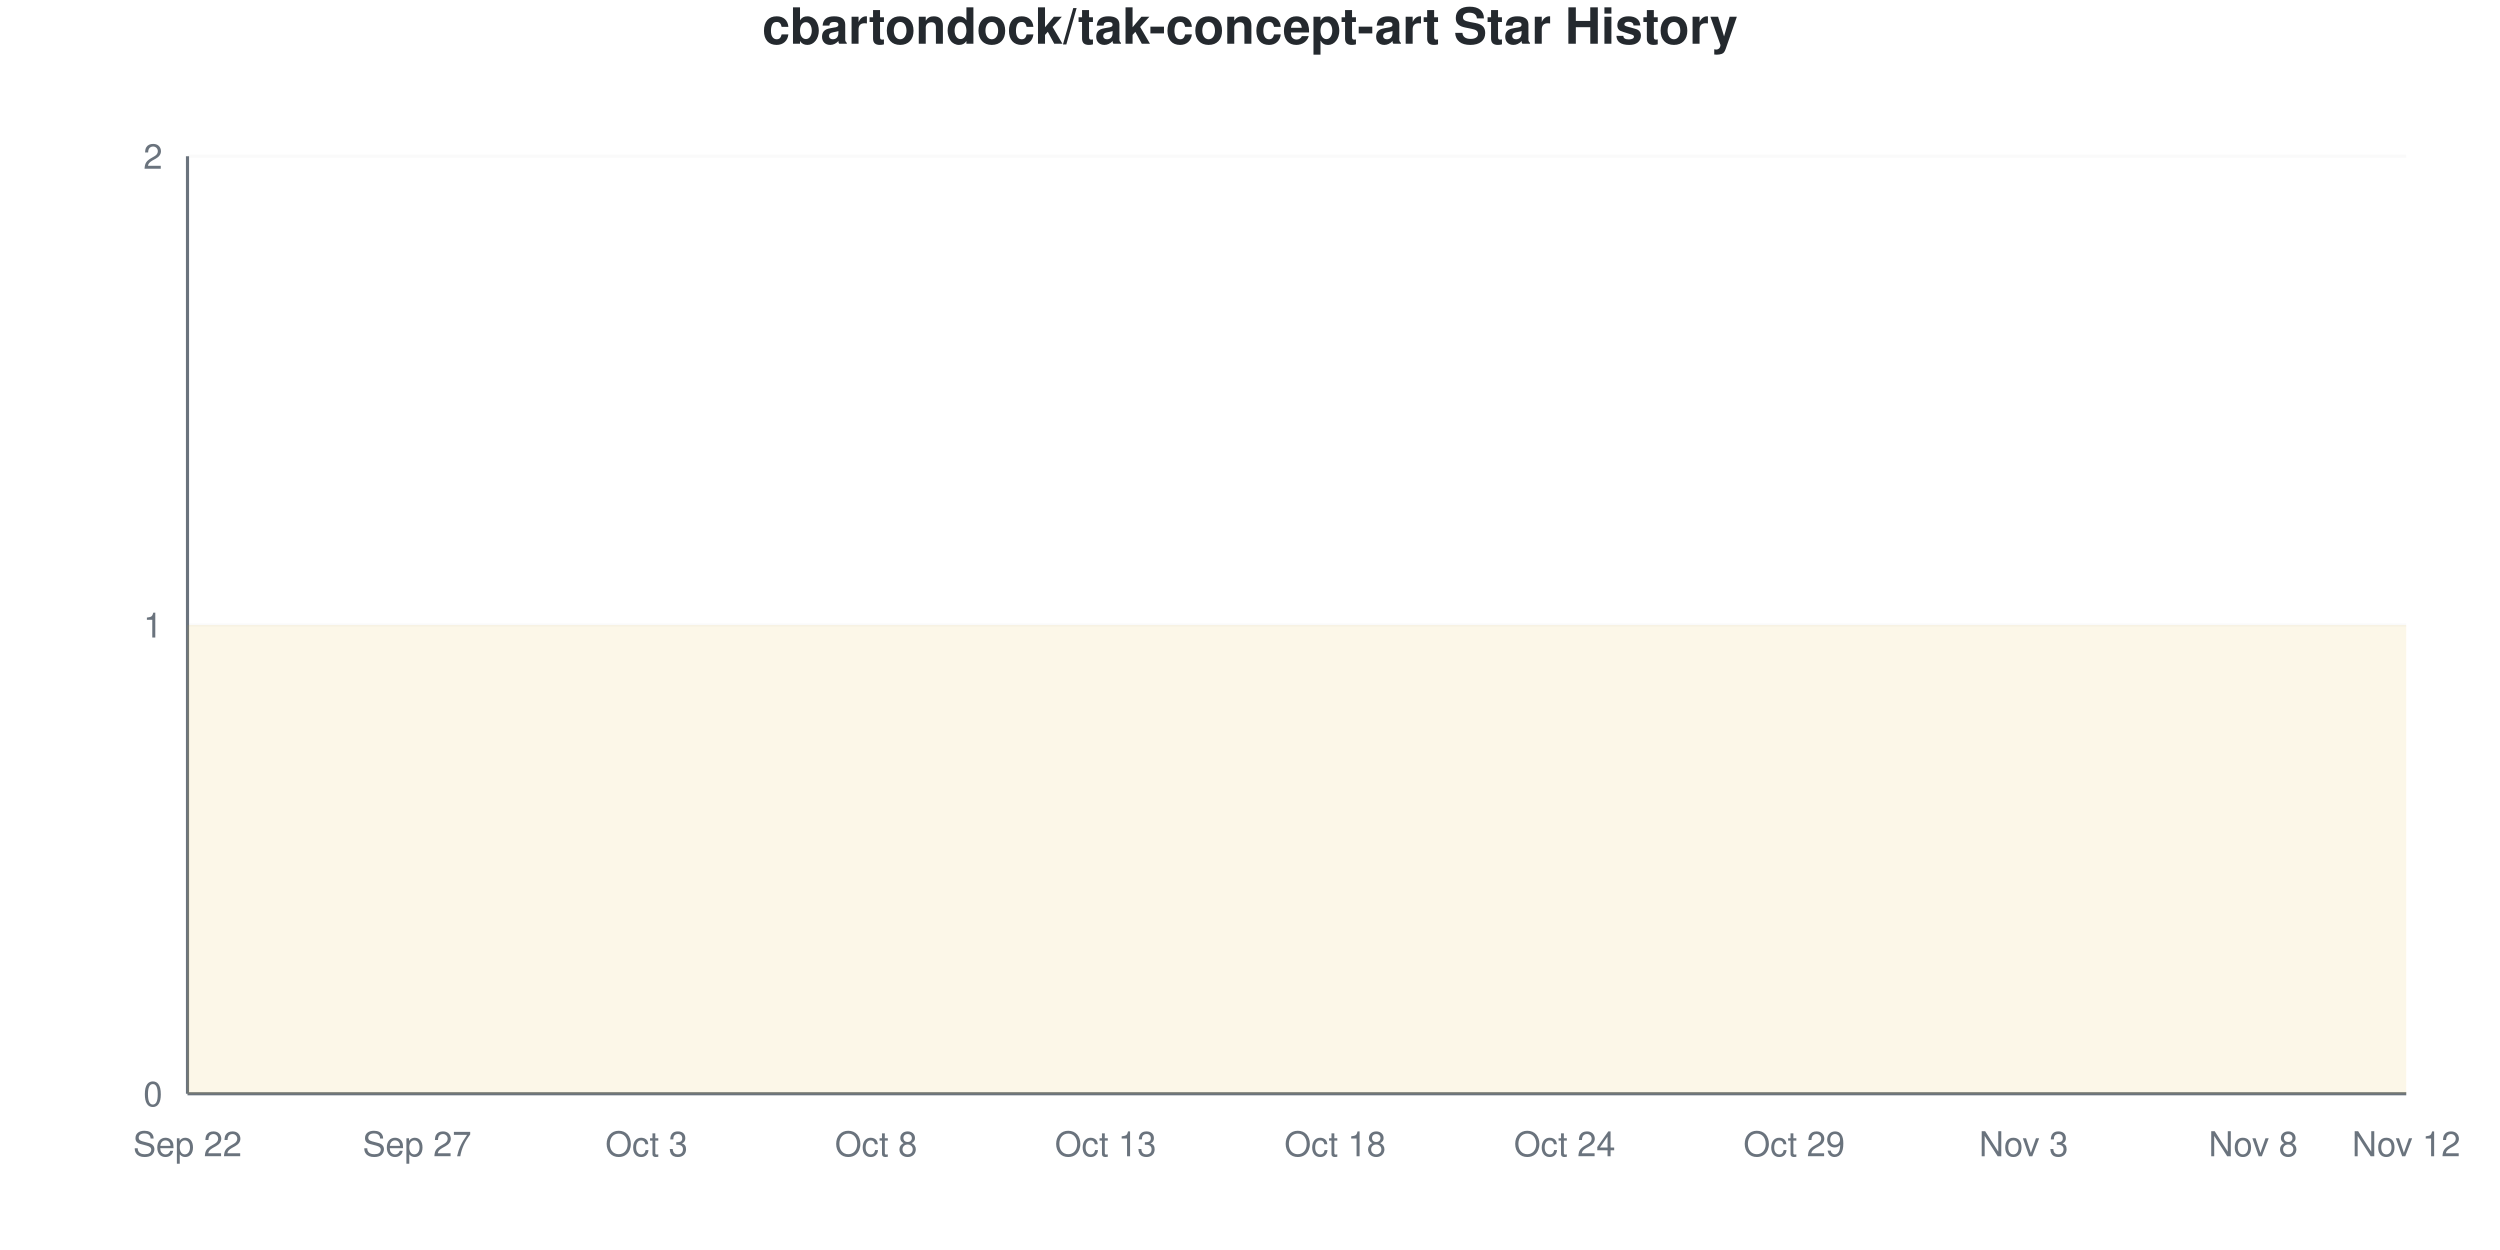
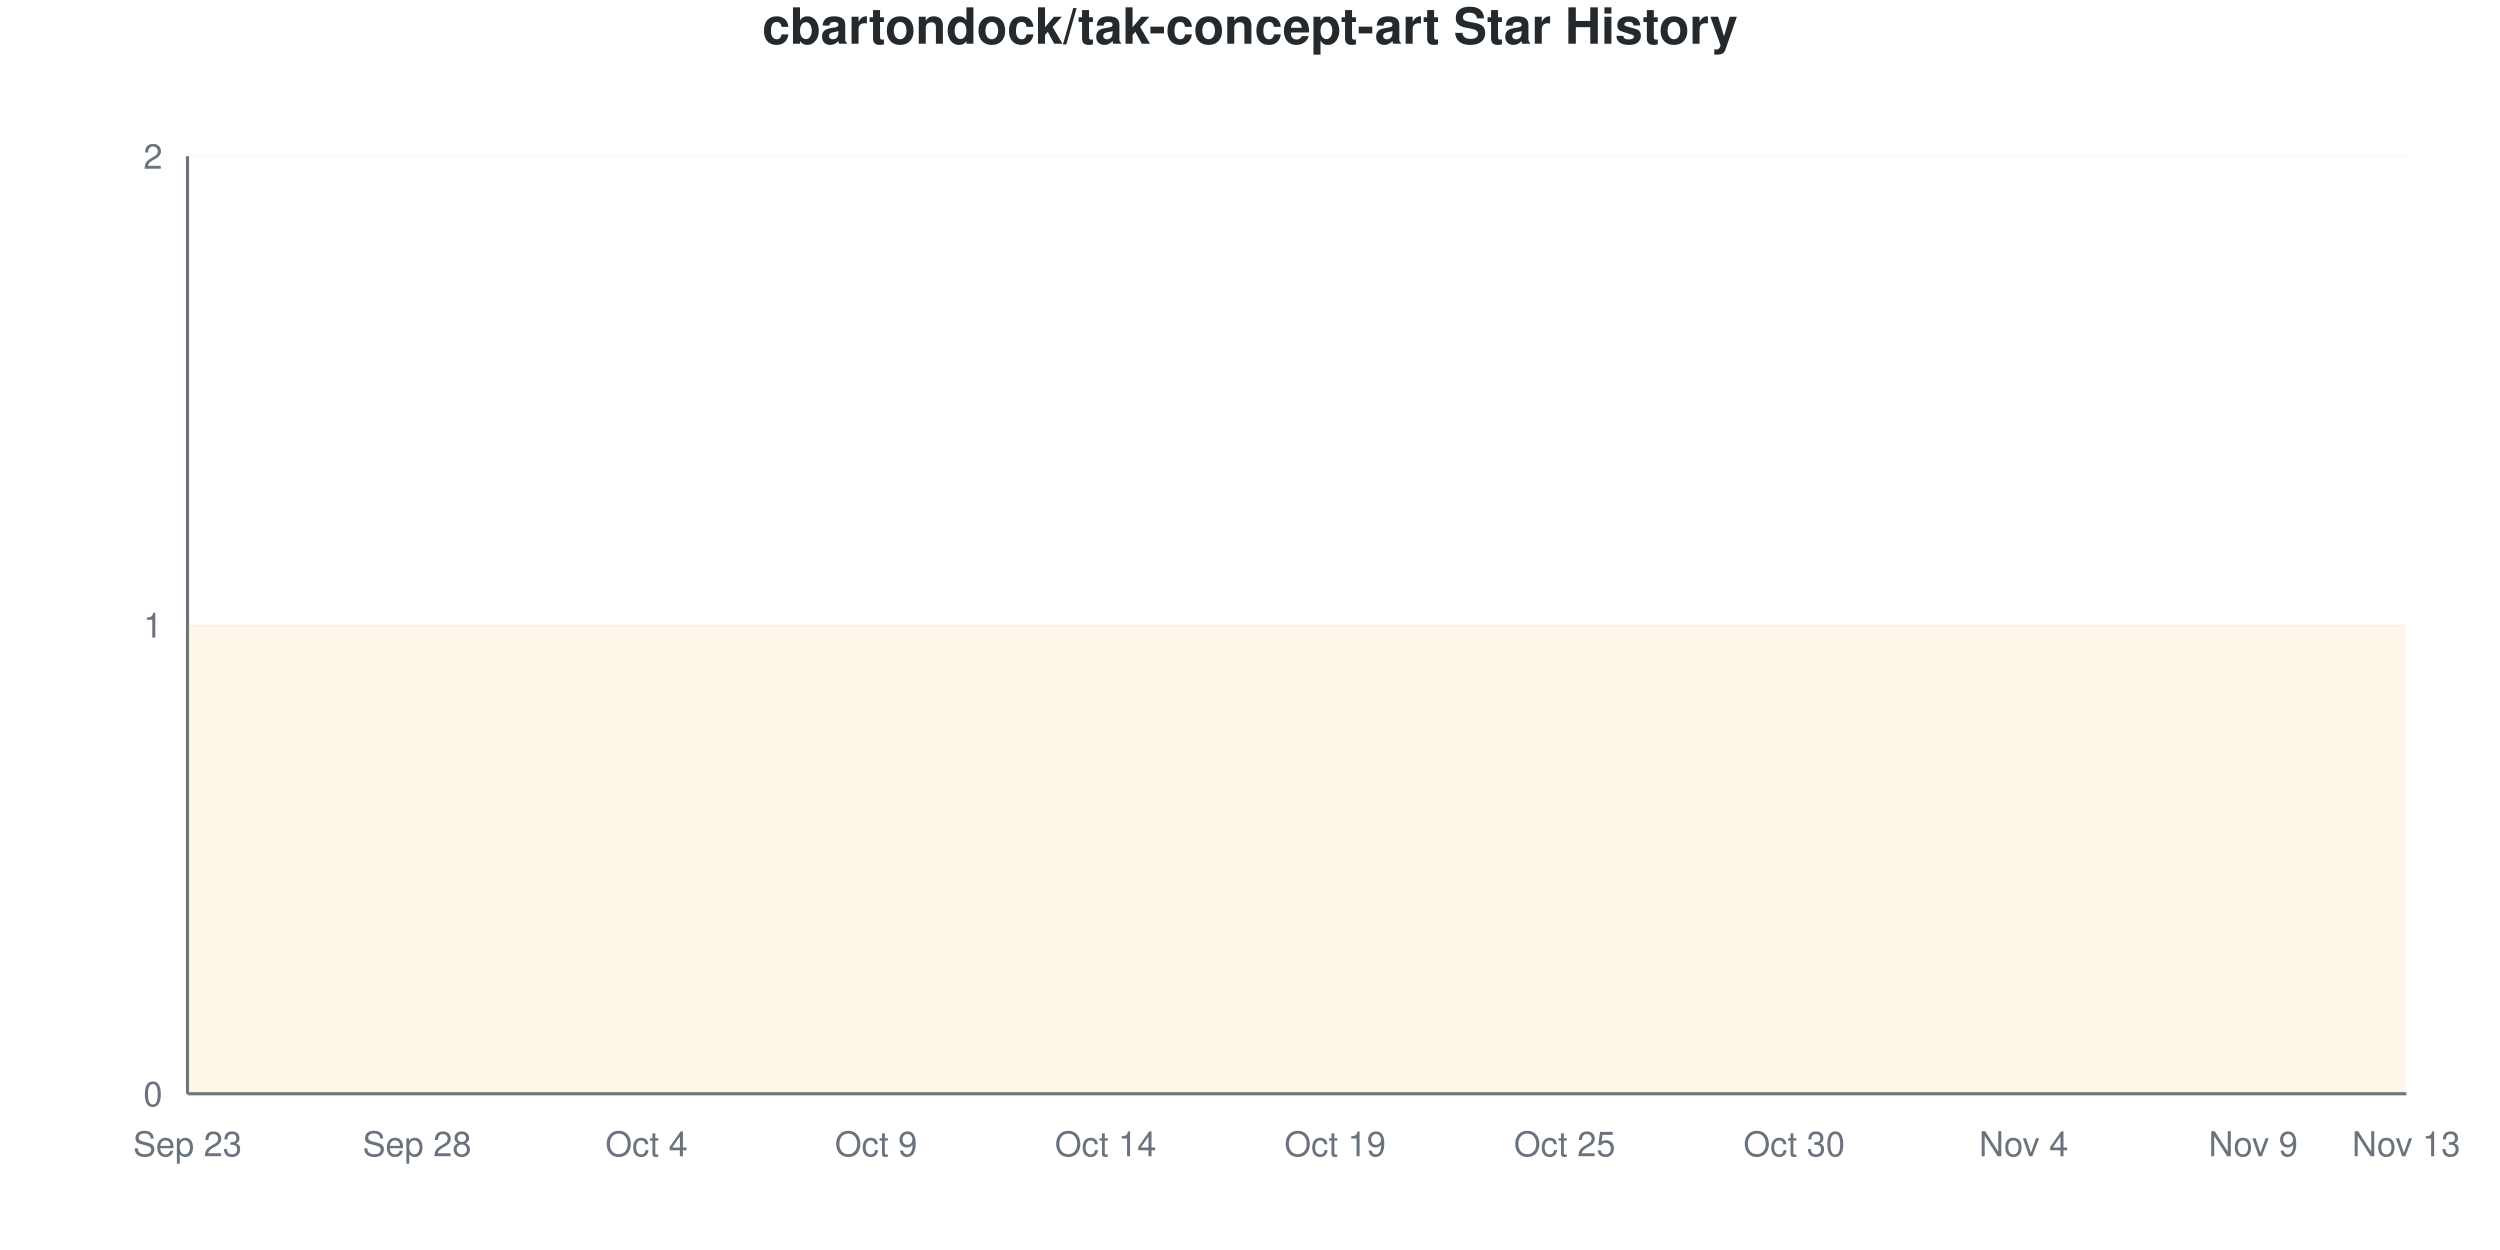
<svg xmlns="http://www.w3.org/2000/svg" viewBox="0 0 800 400" width="800" height="400">
  <style>
    @keyframes drawLine {
      to { stroke-dashoffset: 0; }
    }
    @keyframes fadeInPoint {
      from { opacity: 0; }
      to { opacity: 1; }
    }
    .data-line-0 {
      stroke-dasharray: 1290;
      stroke-dashoffset: 1290;
      animation: drawLine 2s ease-out forwards;
    }
    .data-point {
      opacity: 0;
      animation: fadeInPoint 0.5s ease-out forwards;
    }
    .chart-bg { fill: #fff; }
    .chart-text { fill: #24292e; }
    .chart-muted { fill: #6a737d; }
    .chart-grid { stroke: #eee; }
    .chart-axis { stroke: #6a737d; }
    @media (prefers-color-scheme: dark) {
      .chart-bg { fill: #0d1117; }
      .chart-text { fill: #e6edf3; }
      .chart-muted { fill: #8b949e; }
      .chart-grid { stroke: #21262d; }
      .chart-axis { stroke: #8b949e; }
    }
  </style>
  <rect width="800" height="400" class="chart-bg" />
  <text x="400" y="14" text-anchor="middle" class="chart-text" font-size="16" font-weight="bold" font-family="-apple-system, BlinkMacSystemFont, 'Segoe UI', Helvetica, Arial, sans-serif">cbartondock/tak-concept-art Star History</text>
  <g class="grid">
    <line x1="60" y1="350" x2="770" y2="350" class="chart-grid" stroke-opacity="0.3" />
    <text x="52" y="354" text-anchor="end" class="chart-muted" font-size="11" font-family="-apple-system, BlinkMacSystemFont, 'Segoe UI', Helvetica, Arial, sans-serif">0</text>
    <line x1="60" y1="200" x2="770" y2="200" class="chart-grid" stroke-opacity="0.3" />
    <text x="52" y="204" text-anchor="end" class="chart-muted" font-size="11" font-family="-apple-system, BlinkMacSystemFont, 'Segoe UI', Helvetica, Arial, sans-serif">1</text>
    <line x1="60" y1="50" x2="770" y2="50" class="chart-grid" stroke-opacity="0.3" />
    <text x="52" y="54" text-anchor="end" class="chart-muted" font-size="11" font-family="-apple-system, BlinkMacSystemFont, 'Segoe UI', Helvetica, Arial, sans-serif">2</text>
  </g>
  <g class="milestones">
    
  </g>
  <g class="x-axis">
-     <text x="60" y="370" text-anchor="middle" class="chart-muted" font-size="11" font-family="-apple-system, BlinkMacSystemFont, 'Segoe UI', Helvetica, Arial, sans-serif">Sep 22</text>
-     <text x="133.448" y="370" text-anchor="middle" class="chart-muted" font-size="11" font-family="-apple-system, BlinkMacSystemFont, 'Segoe UI', Helvetica, Arial, sans-serif">Sep 27</text>
-     <text x="206.897" y="370" text-anchor="middle" class="chart-muted" font-size="11" font-family="-apple-system, BlinkMacSystemFont, 'Segoe UI', Helvetica, Arial, sans-serif">Oct 3</text>
-     <text x="280.345" y="370" text-anchor="middle" class="chart-muted" font-size="11" font-family="-apple-system, BlinkMacSystemFont, 'Segoe UI', Helvetica, Arial, sans-serif">Oct 8</text>
-     <text x="353.793" y="370" text-anchor="middle" class="chart-muted" font-size="11" font-family="-apple-system, BlinkMacSystemFont, 'Segoe UI', Helvetica, Arial, sans-serif">Oct 13</text>
-     <text x="427.241" y="370" text-anchor="middle" class="chart-muted" font-size="11" font-family="-apple-system, BlinkMacSystemFont, 'Segoe UI', Helvetica, Arial, sans-serif">Oct 18</text>
-     <text x="500.69" y="370" text-anchor="middle" class="chart-muted" font-size="11" font-family="-apple-system, BlinkMacSystemFont, 'Segoe UI', Helvetica, Arial, sans-serif">Oct 24</text>
-     <text x="574.138" y="370" text-anchor="middle" class="chart-muted" font-size="11" font-family="-apple-system, BlinkMacSystemFont, 'Segoe UI', Helvetica, Arial, sans-serif">Oct 29</text>
-     <text x="647.586" y="370" text-anchor="middle" class="chart-muted" font-size="11" font-family="-apple-system, BlinkMacSystemFont, 'Segoe UI', Helvetica, Arial, sans-serif">Nov 3</text>
-     <text x="721.034" y="370" text-anchor="middle" class="chart-muted" font-size="11" font-family="-apple-system, BlinkMacSystemFont, 'Segoe UI', Helvetica, Arial, sans-serif">Nov 8</text>
-     <text x="770" y="370" text-anchor="middle" class="chart-muted" font-size="11" font-family="-apple-system, BlinkMacSystemFont, 'Segoe UI', Helvetica, Arial, sans-serif">Nov 12</text>
+     <text x="60" y="370" text-anchor="middle" class="chart-muted" font-size="11" font-family="-apple-system, BlinkMacSystemFont, 'Segoe UI', Helvetica, Arial, sans-serif">Sep 23</text>
+     <text x="133.448" y="370" text-anchor="middle" class="chart-muted" font-size="11" font-family="-apple-system, BlinkMacSystemFont, 'Segoe UI', Helvetica, Arial, sans-serif">Sep 28</text>
+     <text x="206.897" y="370" text-anchor="middle" class="chart-muted" font-size="11" font-family="-apple-system, BlinkMacSystemFont, 'Segoe UI', Helvetica, Arial, sans-serif">Oct 4</text>
+     <text x="280.345" y="370" text-anchor="middle" class="chart-muted" font-size="11" font-family="-apple-system, BlinkMacSystemFont, 'Segoe UI', Helvetica, Arial, sans-serif">Oct 9</text>
+     <text x="353.793" y="370" text-anchor="middle" class="chart-muted" font-size="11" font-family="-apple-system, BlinkMacSystemFont, 'Segoe UI', Helvetica, Arial, sans-serif">Oct 14</text>
+     <text x="427.241" y="370" text-anchor="middle" class="chart-muted" font-size="11" font-family="-apple-system, BlinkMacSystemFont, 'Segoe UI', Helvetica, Arial, sans-serif">Oct 19</text>
+     <text x="500.69" y="370" text-anchor="middle" class="chart-muted" font-size="11" font-family="-apple-system, BlinkMacSystemFont, 'Segoe UI', Helvetica, Arial, sans-serif">Oct 25</text>
+     <text x="574.138" y="370" text-anchor="middle" class="chart-muted" font-size="11" font-family="-apple-system, BlinkMacSystemFont, 'Segoe UI', Helvetica, Arial, sans-serif">Oct 30</text>
+     <text x="647.586" y="370" text-anchor="middle" class="chart-muted" font-size="11" font-family="-apple-system, BlinkMacSystemFont, 'Segoe UI', Helvetica, Arial, sans-serif">Nov 4</text>
+     <text x="721.034" y="370" text-anchor="middle" class="chart-muted" font-size="11" font-family="-apple-system, BlinkMacSystemFont, 'Segoe UI', Helvetica, Arial, sans-serif">Nov 9</text>
+     <text x="770" y="370" text-anchor="middle" class="chart-muted" font-size="11" font-family="-apple-system, BlinkMacSystemFont, 'Segoe UI', Helvetica, Arial, sans-serif">Nov 13</text>
  </g>
  <line x1="60" y1="50" x2="60" y2="350" class="chart-axis" stroke-width="1" />
  <line x1="60" y1="350" x2="770" y2="350" class="chart-axis" stroke-width="1" />
  <path d="M60,350 L60,200 C68.161,200 76.322,200 84.483,200 C92.644,200 100.805,200 108.966,200 C117.126,200 125.287,200 133.448,200 C141.609,200 149.77,200 157.931,200 C166.092,200 174.253,200 182.414,200 C190.575,200 198.736,200 206.897,200 C215.057,200 223.218,200 231.379,200 C239.54,200 247.701,200 255.862,200 C264.023,200 272.184,200 280.345,200 C288.506,200 296.667,200 304.828,200 C312.989,200 321.149,200 329.31,200 C337.471,200 345.632,200 353.793,200 C361.954,200 370.115,200 378.276,200 C386.437,200 394.598,200 402.759,200 C410.92,200 419.08,200 427.241,200 C435.402,200 443.563,200 451.724,200 C459.885,200 468.046,200 476.207,200 C484.368,200 492.529,200 500.69,200 C508.851,200 517.011,200 525.172,200 C533.333,200 541.494,200 549.655,200 C557.816,200 565.977,200 574.138,200 C582.299,200 590.46,200 598.621,200 C606.782,200 614.943,200 623.103,200 C631.264,200 639.425,200 647.586,200 C655.747,200 663.908,200 672.069,200 C680.23,200 688.391,200 696.552,200 C704.713,200 712.874,200 721.034,200 C729.195,200 737.356,200 745.517,200 C753.678,200 761.839,200 770,200 L770,350 L60,350 Z" fill="#dfb317" fill-opacity="0.1" />
  <path d="M60,350 L60,200 C68.161,200 76.322,200 84.483,200 C92.644,200 100.805,200 108.966,200 C117.126,200 125.287,200 133.448,200 C141.609,200 149.77,200 157.931,200 C166.092,200 174.253,200 182.414,200 C190.575,200 198.736,200 206.897,200 C215.057,200 223.218,200 231.379,200 C239.54,200 247.701,200 255.862,200 C264.023,200 272.184,200 280.345,200 C288.506,200 296.667,200 304.828,200 C312.989,200 321.149,200 329.31,200 C337.471,200 345.632,200 353.793,200 C361.954,200 370.115,200 378.276,200 C386.437,200 394.598,200 402.759,200 C410.92,200 419.08,200 427.241,200 C435.402,200 443.563,200 451.724,200 C459.885,200 468.046,200 476.207,200 C484.368,200 492.529,200 500.69,200 C508.851,200 517.011,200 525.172,200 C533.333,200 541.494,200 549.655,200 C557.816,200 565.977,200 574.138,200 C582.299,200 590.46,200 598.621,200 C606.782,200 614.943,200 623.103,200 C631.264,200 639.425,200 647.586,200 C655.747,200 663.908,200 672.069,200 C680.23,200 688.391,200 696.552,200 C704.713,200 712.874,200 721.034,200 C729.195,200 737.356,200 745.517,200 C753.678,200 761.839,200 770,200" fill="none" stroke="#dfb317" stroke-width="2.5" class="data-line-0" />
  <g class="points">
    <circle cx="60" cy="200" r="4" fill="#dfb317" class="data-point" style="animation-delay: 1.50s" />
    <circle cx="84.483" cy="200" r="4" fill="#dfb317" class="data-point" style="animation-delay: 1.55s" />
    <circle cx="108.966" cy="200" r="4" fill="#dfb317" class="data-point" style="animation-delay: 1.60s" />
    <circle cx="133.448" cy="200" r="4" fill="#dfb317" class="data-point" style="animation-delay: 1.65s" />
    <circle cx="157.931" cy="200" r="4" fill="#dfb317" class="data-point" style="animation-delay: 1.70s" />
    <circle cx="182.414" cy="200" r="4" fill="#dfb317" class="data-point" style="animation-delay: 1.75s" />
    <circle cx="206.897" cy="200" r="4" fill="#dfb317" class="data-point" style="animation-delay: 1.80s" />
    <circle cx="231.379" cy="200" r="4" fill="#dfb317" class="data-point" style="animation-delay: 1.85s" />
    <circle cx="255.862" cy="200" r="4" fill="#dfb317" class="data-point" style="animation-delay: 1.90s" />
    <circle cx="280.345" cy="200" r="4" fill="#dfb317" class="data-point" style="animation-delay: 1.95s" />
    <circle cx="304.828" cy="200" r="4" fill="#dfb317" class="data-point" style="animation-delay: 2.00s" />
    <circle cx="329.31" cy="200" r="4" fill="#dfb317" class="data-point" style="animation-delay: 2.05s" />
    <circle cx="353.793" cy="200" r="4" fill="#dfb317" class="data-point" style="animation-delay: 2.10s" />
    <circle cx="378.276" cy="200" r="4" fill="#dfb317" class="data-point" style="animation-delay: 2.15s" />
    <circle cx="402.759" cy="200" r="4" fill="#dfb317" class="data-point" style="animation-delay: 2.20s" />
    <circle cx="427.241" cy="200" r="4" fill="#dfb317" class="data-point" style="animation-delay: 2.25s" />
    <circle cx="451.724" cy="200" r="4" fill="#dfb317" class="data-point" style="animation-delay: 2.30s" />
    <circle cx="476.207" cy="200" r="4" fill="#dfb317" class="data-point" style="animation-delay: 2.35s" />
    <circle cx="500.69" cy="200" r="4" fill="#dfb317" class="data-point" style="animation-delay: 2.40s" />
    <circle cx="525.172" cy="200" r="4" fill="#dfb317" class="data-point" style="animation-delay: 2.45s" />
    <circle cx="549.655" cy="200" r="4" fill="#dfb317" class="data-point" style="animation-delay: 2.50s" />
    <circle cx="574.138" cy="200" r="4" fill="#dfb317" class="data-point" style="animation-delay: 2.55s" />
    <circle cx="598.621" cy="200" r="4" fill="#dfb317" class="data-point" style="animation-delay: 2.60s" />
    <circle cx="623.103" cy="200" r="4" fill="#dfb317" class="data-point" style="animation-delay: 2.65s" />
    <circle cx="647.586" cy="200" r="4" fill="#dfb317" class="data-point" style="animation-delay: 2.70s" />
    <circle cx="672.069" cy="200" r="4" fill="#dfb317" class="data-point" style="animation-delay: 2.75s" />
    <circle cx="696.552" cy="200" r="4" fill="#dfb317" class="data-point" style="animation-delay: 2.80s" />
    <circle cx="721.034" cy="200" r="4" fill="#dfb317" class="data-point" style="animation-delay: 2.85s" />
    <circle cx="745.517" cy="200" r="4" fill="#dfb317" class="data-point" style="animation-delay: 2.90s" />
    <circle cx="770" cy="200" r="4" fill="#dfb317" class="data-point" style="animation-delay: 2.95s" />
  </g>
</svg>
